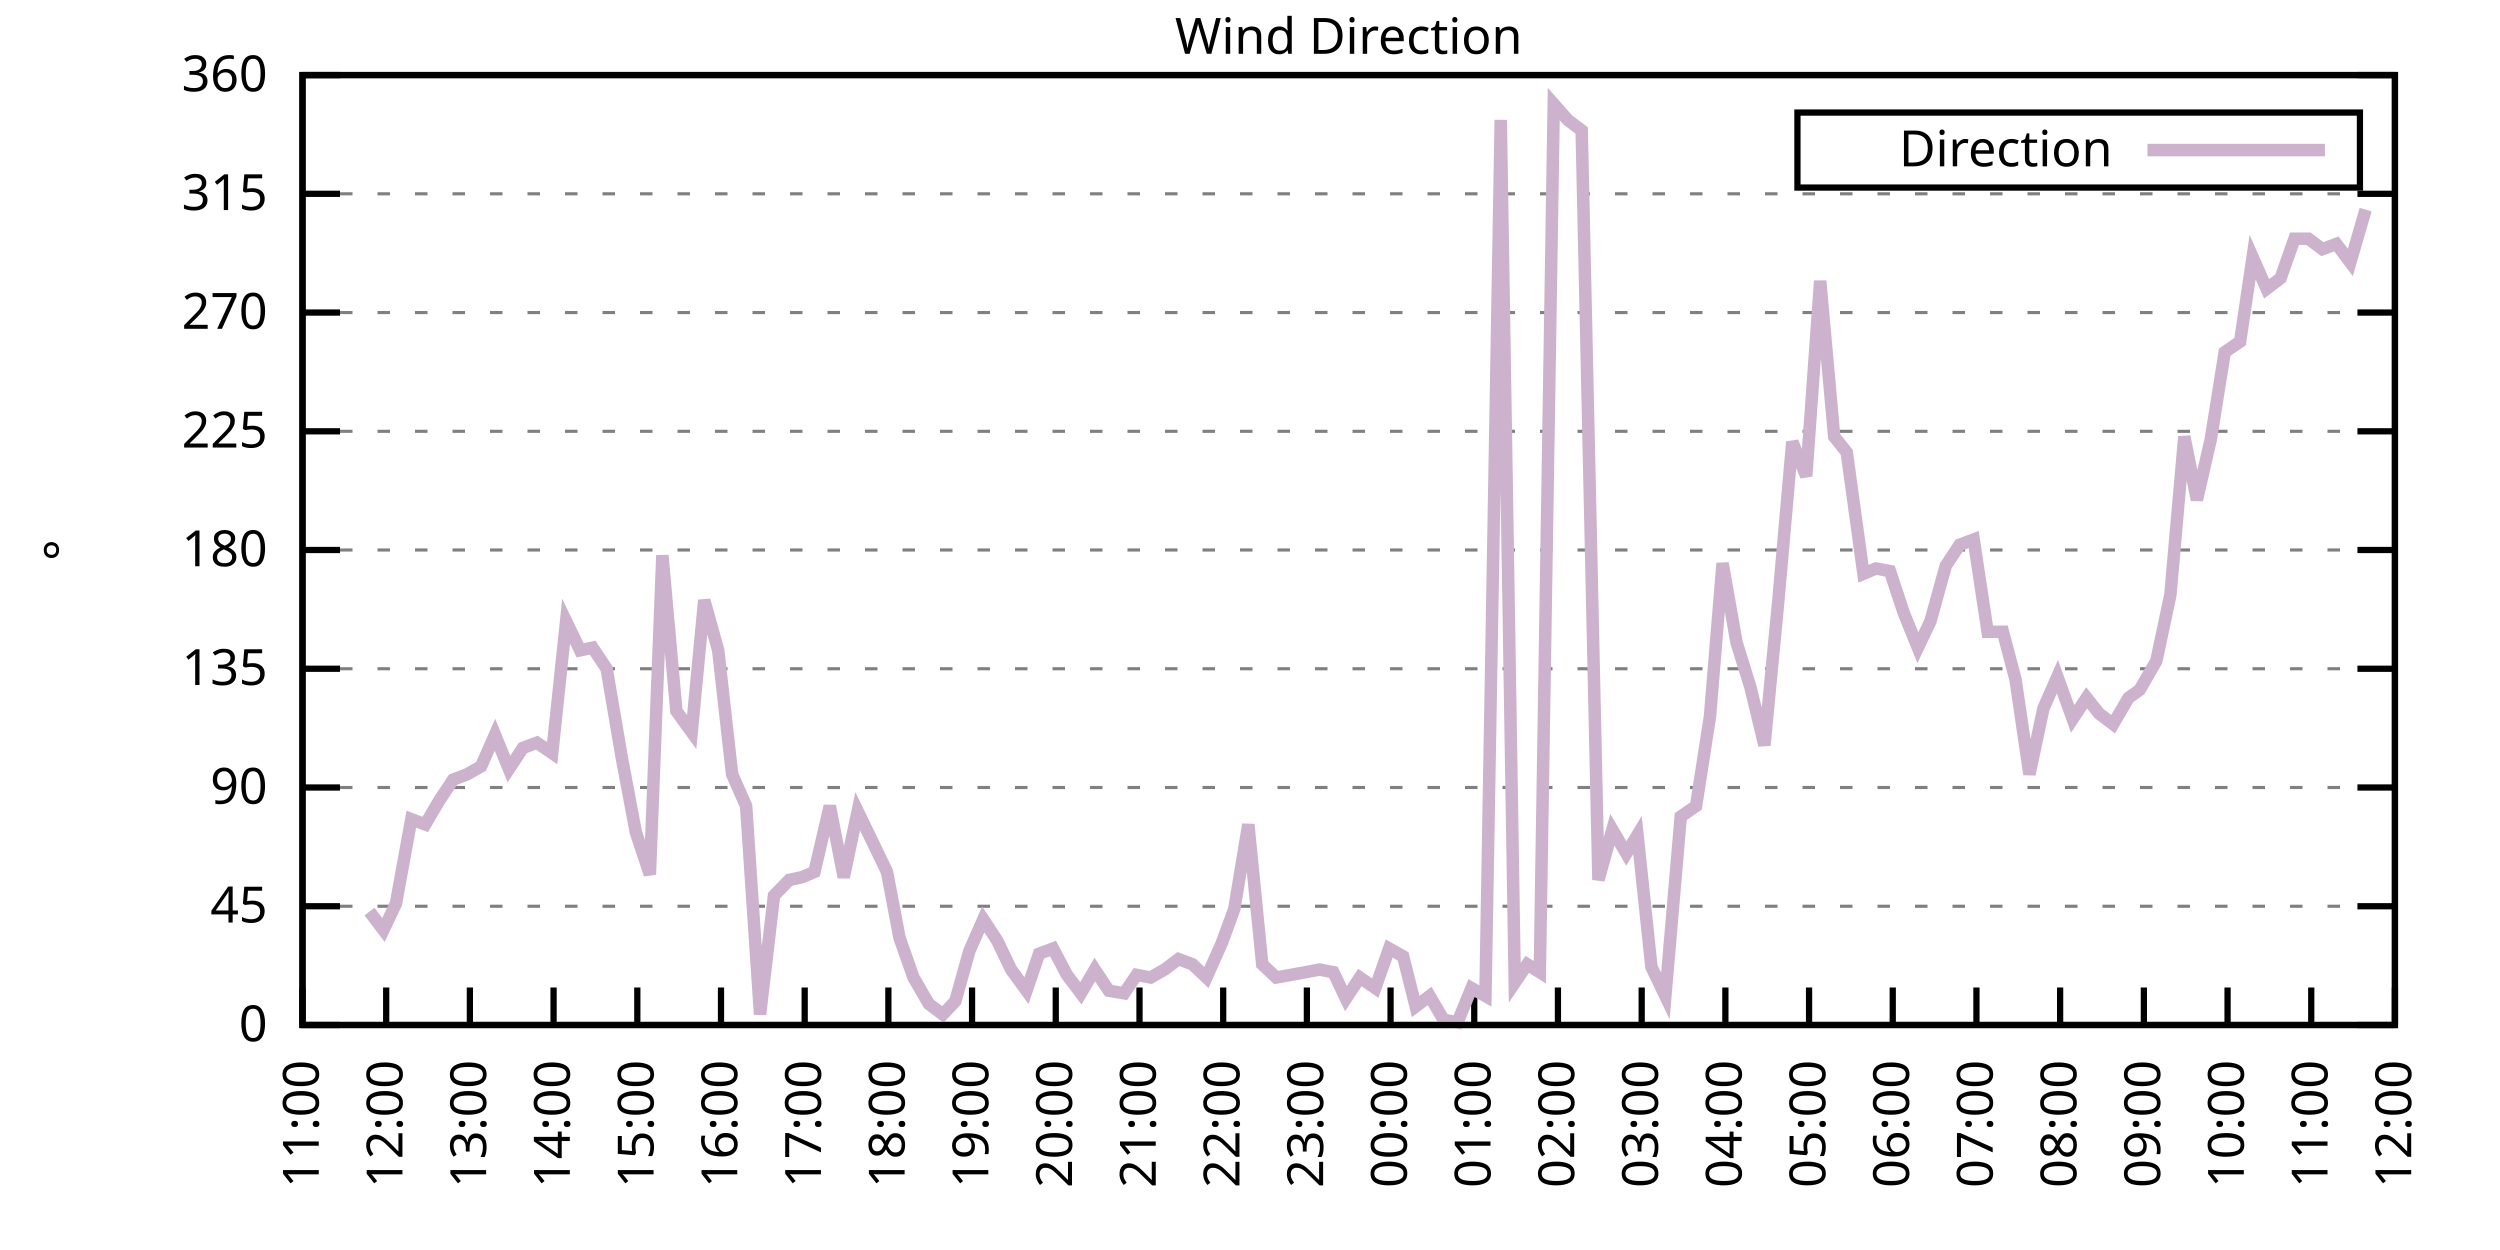
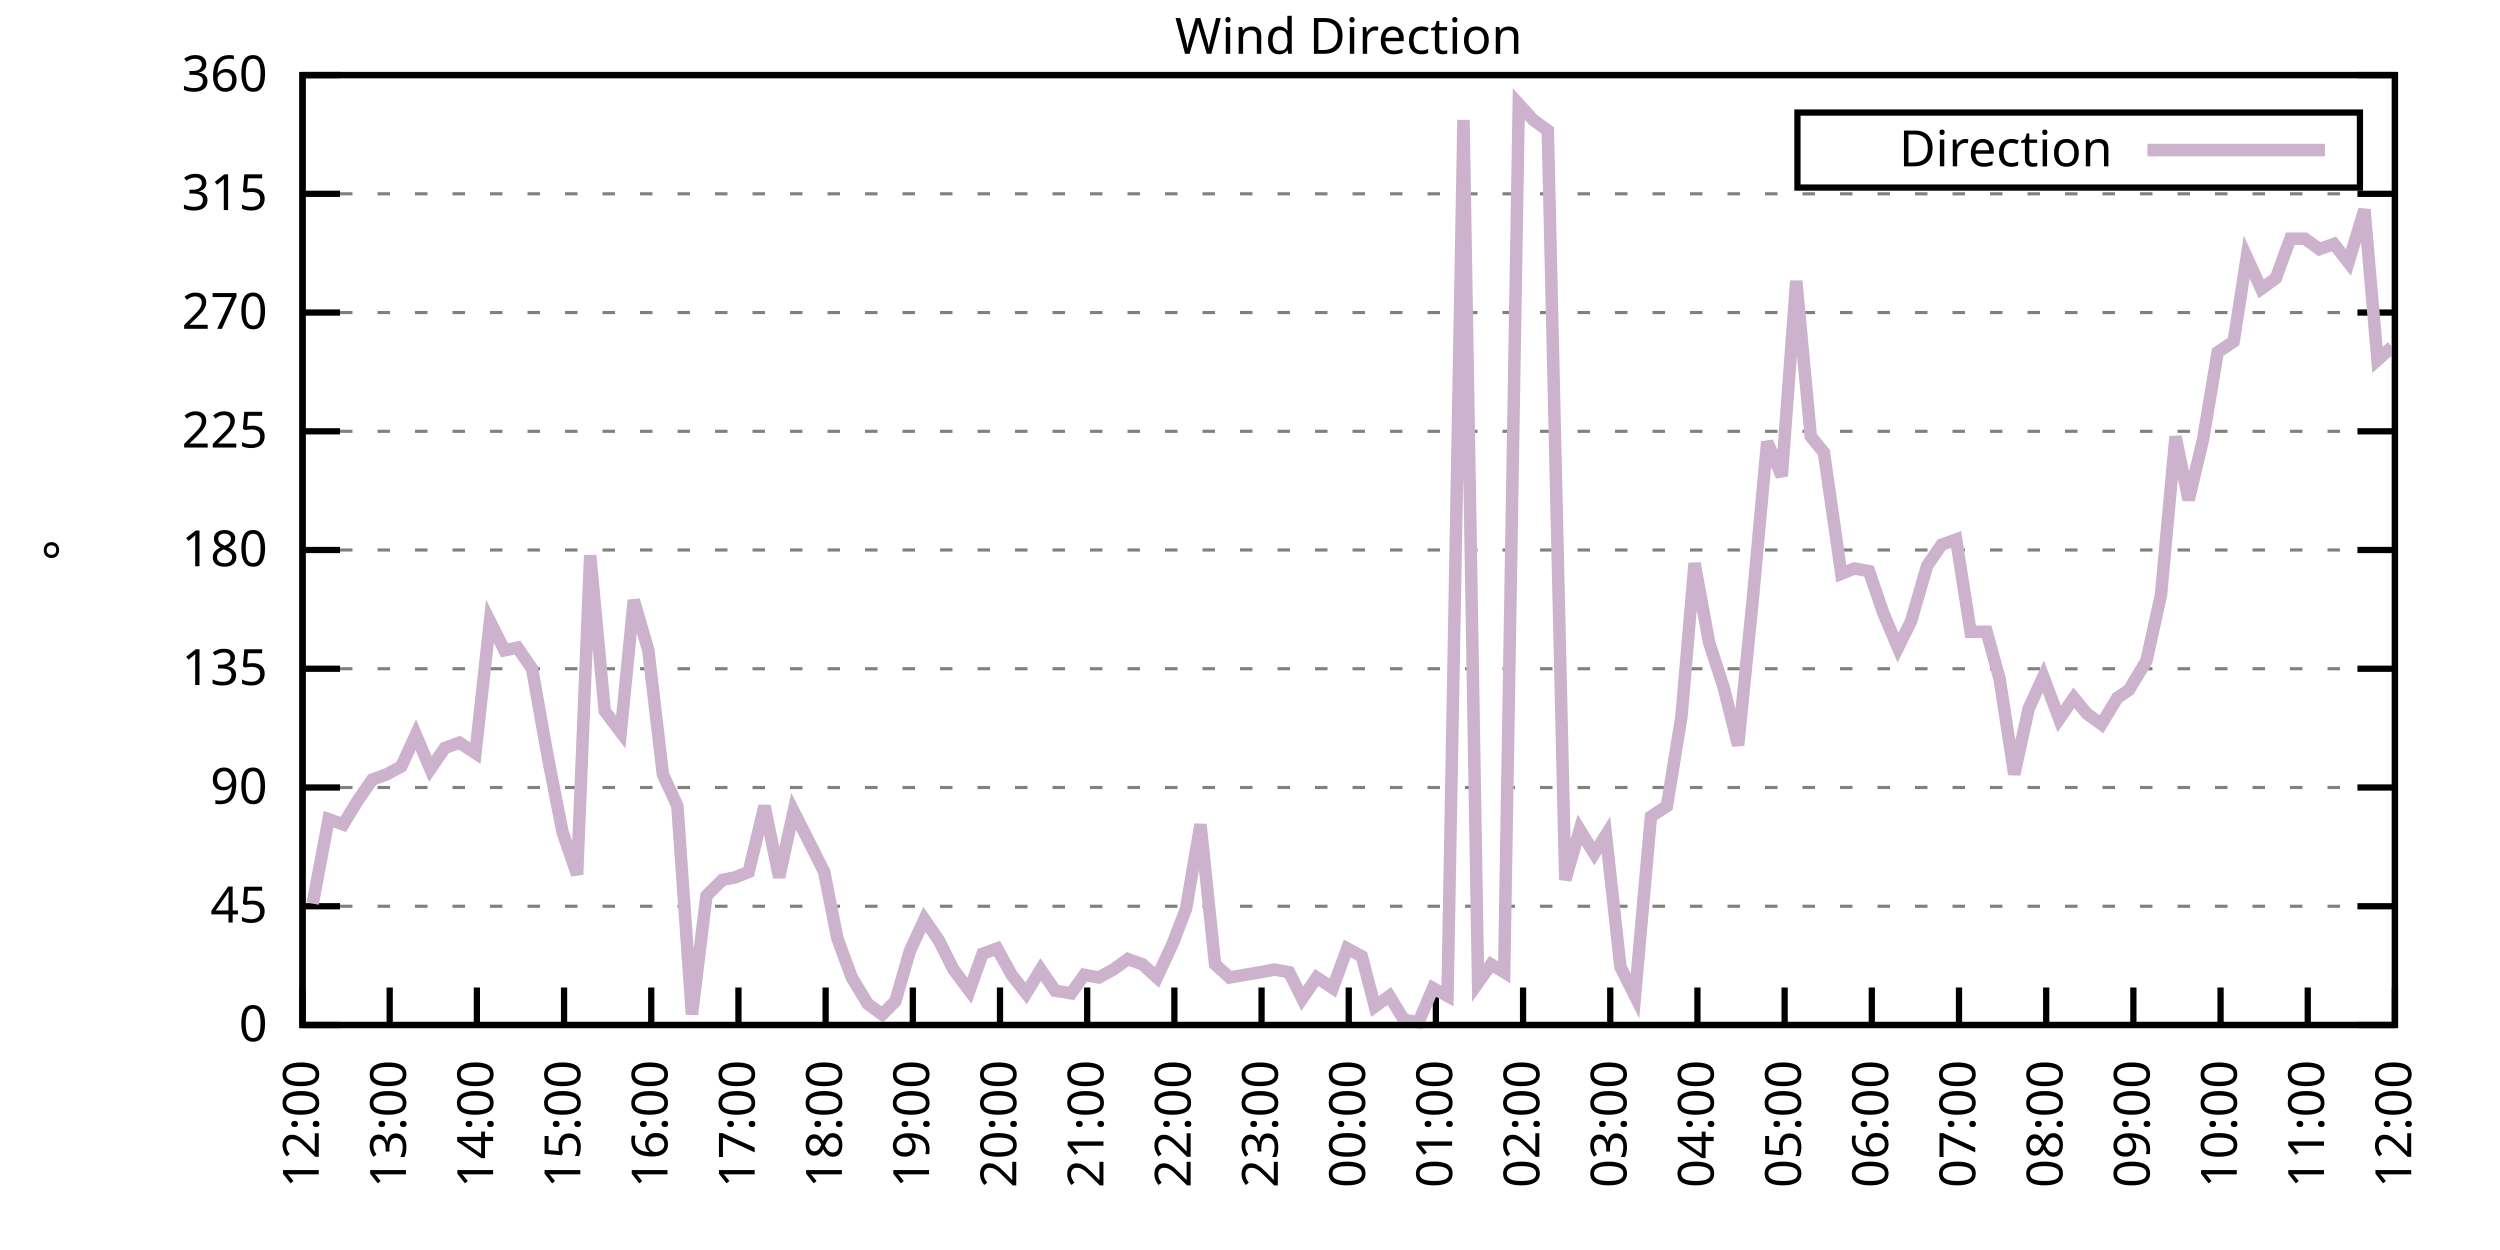
<svg xmlns="http://www.w3.org/2000/svg" xmlns:xlink="http://www.w3.org/1999/xlink" width="400" height="200" viewBox="0 0 400 200">
  <g id="gnuplot_canvas">
    <rect x="0" y="0" width="400" height="200" fill="none" />
    <defs>
      <circle id="gpDot" r="0.5" stroke-width="0.5" stroke="currentColor" />
      <path id="gpPt0" stroke-width="0.333" stroke="currentColor" d="M-1,0 h2 M0,-1 v2" />
      <path id="gpPt1" stroke-width="0.333" stroke="currentColor" d="M-1,-1 L1,1 M1,-1 L-1,1" />
      <path id="gpPt2" stroke-width="0.333" stroke="currentColor" d="M-1,0 L1,0 M0,-1 L0,1 M-1,-1 L1,1 M-1,1 L1,-1" />
      <rect id="gpPt3" stroke-width="0.333" stroke="currentColor" x="-1" y="-1" width="2" height="2" />
      <rect id="gpPt4" stroke-width="0.333" stroke="currentColor" fill="currentColor" x="-1" y="-1" width="2" height="2" />
      <circle id="gpPt5" stroke-width="0.333" stroke="currentColor" cx="0" cy="0" r="1" />
      <use xlink:href="#gpPt5" id="gpPt6" fill="currentColor" stroke="none" />
      <path id="gpPt7" stroke-width="0.333" stroke="currentColor" d="M0,-1.33 L-1.33,0.67 L1.33,0.67 z" />
      <use xlink:href="#gpPt7" id="gpPt8" fill="currentColor" stroke="none" />
      <use xlink:href="#gpPt7" id="gpPt9" stroke="currentColor" transform="rotate(180)" />
      <use xlink:href="#gpPt9" id="gpPt10" fill="currentColor" stroke="none" />
      <use xlink:href="#gpPt3" id="gpPt11" stroke="currentColor" transform="rotate(45)" />
      <use xlink:href="#gpPt11" id="gpPt12" fill="currentColor" stroke="none" />
      <path id="gpPt13" stroke-width="0.333" stroke="currentColor" d="M0,1.330 L1.265,0.411 L0.782,-1.067 L-0.782,-1.076 L-1.265,0.411 z" />
      <use xlink:href="#gpPt13" id="gpPt14" fill="currentColor" stroke="none" />
      <filter id="textbox" filterUnits="objectBoundingBox" x="0" y="0" height="1" width="1">
        <feFlood flood-color="white" flood-opacity="1" result="bgnd" />
        <feComposite in="SourceGraphic" in2="bgnd" operator="atop" />
      </filter>
      <filter id="greybox" filterUnits="objectBoundingBox" x="0" y="0" height="1" width="1">
        <feFlood flood-color="lightgrey" flood-opacity="1" result="grey" />
        <feComposite in="SourceGraphic" in2="grey" operator="atop" />
      </filter>
    </defs>
    <g fill="none" color="white" stroke="currentColor" stroke-width="1.00" stroke-linecap="butt" stroke-linejoin="miter">
</g>
    <g fill="none" color="black" stroke="currentColor" stroke-width="1.00" stroke-linecap="butt" stroke-linejoin="miter">
      <g stroke="none" shape-rendering="crispEdges">
        <polygon fill="rgb(255, 255, 255)" points="48.40,164.00 383.18,164.00 383.18,12.02 48.40,12.02 " />
      </g>
    </g>
    <g fill="none" color="black" stroke="currentColor" stroke-width="1.00" stroke-linecap="butt" stroke-linejoin="miter">
</g>
    <g fill="none" color="black" stroke="black" stroke-width="0.50" stroke-linecap="butt" stroke-linejoin="miter">
</g>
    <g fill="none" color="gray" stroke="currentColor" stroke-width="0.50" stroke-linecap="butt" stroke-linejoin="miter">
      <path stroke="gray" stroke-dasharray="2,4" class="gridline" d="M48.40,164.00 L383.19,164.00  " />
    </g>
    <g fill="none" color="gray" stroke="gray" stroke-width="1.00" stroke-linecap="butt" stroke-linejoin="miter">
</g>
    <g fill="none" color="black" stroke="currentColor" stroke-width="1.00" stroke-linecap="butt" stroke-linejoin="miter">
      <path stroke="black" d="M48.40,164.00 L54.40,164.00 M383.19,164.00 L377.19,164.00  " />
      <g transform="translate(42.80,166.60)" stroke="none" fill="black" font-family="Sans" font-size="8.00" text-anchor="end">
        <text>
          <tspan font-family="Sans"> 0</tspan>
        </text>
      </g>
    </g>
    <g fill="none" color="black" stroke="currentColor" stroke-width="1.00" stroke-linecap="butt" stroke-linejoin="miter">
</g>
    <g fill="none" color="black" stroke="black" stroke-width="0.50" stroke-linecap="butt" stroke-linejoin="miter">
</g>
    <g fill="none" color="gray" stroke="currentColor" stroke-width="0.50" stroke-linecap="butt" stroke-linejoin="miter">
      <path stroke="gray" stroke-dasharray="2,4" class="gridline" d="M48.40,145.00 L383.19,145.00  " />
    </g>
    <g fill="none" color="gray" stroke="gray" stroke-width="1.00" stroke-linecap="butt" stroke-linejoin="miter">
</g>
    <g fill="none" color="black" stroke="currentColor" stroke-width="1.00" stroke-linecap="butt" stroke-linejoin="miter">
      <path stroke="black" d="M48.40,145.00 L54.40,145.00 M383.19,145.00 L377.19,145.00  " />
      <g transform="translate(42.80,147.60)" stroke="none" fill="black" font-family="Sans" font-size="8.00" text-anchor="end">
        <text>
          <tspan font-family="Sans"> 45</tspan>
        </text>
      </g>
    </g>
    <g fill="none" color="black" stroke="currentColor" stroke-width="1.00" stroke-linecap="butt" stroke-linejoin="miter">
</g>
    <g fill="none" color="black" stroke="black" stroke-width="0.50" stroke-linecap="butt" stroke-linejoin="miter">
</g>
    <g fill="none" color="gray" stroke="currentColor" stroke-width="0.50" stroke-linecap="butt" stroke-linejoin="miter">
      <path stroke="gray" stroke-dasharray="2,4" class="gridline" d="M48.40,126.00 L383.19,126.00  " />
    </g>
    <g fill="none" color="gray" stroke="gray" stroke-width="1.00" stroke-linecap="butt" stroke-linejoin="miter">
</g>
    <g fill="none" color="black" stroke="currentColor" stroke-width="1.00" stroke-linecap="butt" stroke-linejoin="miter">
      <path stroke="black" d="M48.40,126.00 L54.40,126.00 M383.19,126.00 L377.19,126.00  " />
      <g transform="translate(42.80,128.60)" stroke="none" fill="black" font-family="Sans" font-size="8.00" text-anchor="end">
        <text>
          <tspan font-family="Sans"> 90</tspan>
        </text>
      </g>
    </g>
    <g fill="none" color="black" stroke="currentColor" stroke-width="1.00" stroke-linecap="butt" stroke-linejoin="miter">
</g>
    <g fill="none" color="black" stroke="black" stroke-width="0.50" stroke-linecap="butt" stroke-linejoin="miter">
</g>
    <g fill="none" color="gray" stroke="currentColor" stroke-width="0.50" stroke-linecap="butt" stroke-linejoin="miter">
      <path stroke="gray" stroke-dasharray="2,4" class="gridline" d="M48.40,107.00 L383.19,107.00  " />
    </g>
    <g fill="none" color="gray" stroke="gray" stroke-width="1.00" stroke-linecap="butt" stroke-linejoin="miter">
</g>
    <g fill="none" color="black" stroke="currentColor" stroke-width="1.00" stroke-linecap="butt" stroke-linejoin="miter">
      <path stroke="black" d="M48.40,107.00 L54.40,107.00 M383.19,107.00 L377.19,107.00  " />
      <g transform="translate(42.80,109.60)" stroke="none" fill="black" font-family="Sans" font-size="8.00" text-anchor="end">
        <text>
          <tspan font-family="Sans"> 135</tspan>
        </text>
      </g>
    </g>
    <g fill="none" color="black" stroke="currentColor" stroke-width="1.00" stroke-linecap="butt" stroke-linejoin="miter">
</g>
    <g fill="none" color="black" stroke="black" stroke-width="0.50" stroke-linecap="butt" stroke-linejoin="miter">
</g>
    <g fill="none" color="gray" stroke="currentColor" stroke-width="0.50" stroke-linecap="butt" stroke-linejoin="miter">
      <path stroke="gray" stroke-dasharray="2,4" class="gridline" d="M48.40,88.00 L383.19,88.00  " />
    </g>
    <g fill="none" color="gray" stroke="gray" stroke-width="1.00" stroke-linecap="butt" stroke-linejoin="miter">
</g>
    <g fill="none" color="black" stroke="currentColor" stroke-width="1.00" stroke-linecap="butt" stroke-linejoin="miter">
      <path stroke="black" d="M48.40,88.00 L54.40,88.00 M383.19,88.00 L377.19,88.00  " />
      <g transform="translate(42.80,90.60)" stroke="none" fill="black" font-family="Sans" font-size="8.00" text-anchor="end">
        <text>
          <tspan font-family="Sans"> 180</tspan>
        </text>
      </g>
    </g>
    <g fill="none" color="black" stroke="currentColor" stroke-width="1.00" stroke-linecap="butt" stroke-linejoin="miter">
</g>
    <g fill="none" color="black" stroke="black" stroke-width="0.50" stroke-linecap="butt" stroke-linejoin="miter">
</g>
    <g fill="none" color="gray" stroke="currentColor" stroke-width="0.50" stroke-linecap="butt" stroke-linejoin="miter">
      <path stroke="gray" stroke-dasharray="2,4" class="gridline" d="M48.40,69.01 L383.19,69.01  " />
    </g>
    <g fill="none" color="gray" stroke="gray" stroke-width="1.00" stroke-linecap="butt" stroke-linejoin="miter">
</g>
    <g fill="none" color="black" stroke="currentColor" stroke-width="1.00" stroke-linecap="butt" stroke-linejoin="miter">
      <path stroke="black" d="M48.40,69.01 L54.40,69.01 M383.19,69.01 L377.19,69.01  " />
      <g transform="translate(42.80,71.61)" stroke="none" fill="black" font-family="Sans" font-size="8.00" text-anchor="end">
        <text>
          <tspan font-family="Sans"> 225</tspan>
        </text>
      </g>
    </g>
    <g fill="none" color="black" stroke="currentColor" stroke-width="1.00" stroke-linecap="butt" stroke-linejoin="miter">
</g>
    <g fill="none" color="black" stroke="black" stroke-width="0.50" stroke-linecap="butt" stroke-linejoin="miter">
</g>
    <g fill="none" color="gray" stroke="currentColor" stroke-width="0.50" stroke-linecap="butt" stroke-linejoin="miter">
      <path stroke="gray" stroke-dasharray="2,4" class="gridline" d="M48.40,50.01 L383.19,50.01  " />
    </g>
    <g fill="none" color="gray" stroke="gray" stroke-width="1.00" stroke-linecap="butt" stroke-linejoin="miter">
</g>
    <g fill="none" color="black" stroke="currentColor" stroke-width="1.00" stroke-linecap="butt" stroke-linejoin="miter">
      <path stroke="black" d="M48.40,50.01 L54.40,50.01 M383.19,50.01 L377.19,50.01  " />
      <g transform="translate(42.80,52.61)" stroke="none" fill="black" font-family="Sans" font-size="8.00" text-anchor="end">
        <text>
          <tspan font-family="Sans"> 270</tspan>
        </text>
      </g>
    </g>
    <g fill="none" color="black" stroke="currentColor" stroke-width="1.00" stroke-linecap="butt" stroke-linejoin="miter">
</g>
    <g fill="none" color="black" stroke="black" stroke-width="0.50" stroke-linecap="butt" stroke-linejoin="miter">
</g>
    <g fill="none" color="gray" stroke="currentColor" stroke-width="0.50" stroke-linecap="butt" stroke-linejoin="miter">
      <path stroke="gray" stroke-dasharray="2,4" class="gridline" d="M48.40,31.01 L383.19,31.01  " />
    </g>
    <g fill="none" color="gray" stroke="gray" stroke-width="1.00" stroke-linecap="butt" stroke-linejoin="miter">
</g>
    <g fill="none" color="black" stroke="currentColor" stroke-width="1.00" stroke-linecap="butt" stroke-linejoin="miter">
      <path stroke="black" d="M48.40,31.01 L54.40,31.01 M383.19,31.01 L377.19,31.01  " />
      <g transform="translate(42.80,33.61)" stroke="none" fill="black" font-family="Sans" font-size="8.00" text-anchor="end">
        <text>
          <tspan font-family="Sans"> 315</tspan>
        </text>
      </g>
    </g>
    <g fill="none" color="black" stroke="currentColor" stroke-width="1.00" stroke-linecap="butt" stroke-linejoin="miter">
</g>
    <g fill="none" color="black" stroke="black" stroke-width="0.50" stroke-linecap="butt" stroke-linejoin="miter">
</g>
    <g fill="none" color="gray" stroke="currentColor" stroke-width="0.50" stroke-linecap="butt" stroke-linejoin="miter">
      <path stroke="gray" stroke-dasharray="2,4" class="gridline" d="M48.40,12.01 L383.19,12.01  " />
    </g>
    <g fill="none" color="gray" stroke="gray" stroke-width="1.00" stroke-linecap="butt" stroke-linejoin="miter">
</g>
    <g fill="none" color="black" stroke="currentColor" stroke-width="1.00" stroke-linecap="butt" stroke-linejoin="miter">
      <path stroke="black" d="M48.40,12.01 L54.40,12.01 M383.19,12.01 L377.19,12.01  " />
      <g transform="translate(42.80,14.61)" stroke="none" fill="black" font-family="Sans" font-size="8.00" text-anchor="end">
        <text>
          <tspan font-family="Sans"> 360</tspan>
        </text>
      </g>
    </g>
    <g fill="none" color="black" stroke="currentColor" stroke-width="1.00" stroke-linecap="butt" stroke-linejoin="miter">
      <path stroke="black" d="M48.40,164.00 L48.40,158.00  " />
      <g transform="translate(51.00,169.60) rotate(270.00)" stroke="none" fill="black" font-family="Sans" font-size="8.00" text-anchor="end">
        <text>
-           <tspan font-family="Sans">11:00</tspan>
-         </text>
-       </g>
-     </g>
-     <g fill="none" color="black" stroke="currentColor" stroke-width="1.00" stroke-linecap="butt" stroke-linejoin="miter">
-       <path stroke="black" d="M61.79,164.00 L61.79,158.00  " />
-       <g transform="translate(64.39,169.60) rotate(270.00)" stroke="none" fill="black" font-family="Sans" font-size="8.00" text-anchor="end">
-         <text>
          <tspan font-family="Sans">12:00</tspan>
        </text>
      </g>
    </g>
    <g fill="none" color="black" stroke="currentColor" stroke-width="1.00" stroke-linecap="butt" stroke-linejoin="miter">
-       <path stroke="black" d="M75.18,164.00 L75.18,158.00  " />
-       <g transform="translate(77.78,169.60) rotate(270.00)" stroke="none" fill="black" font-family="Sans" font-size="8.00" text-anchor="end">
+       <path stroke="black" d="M62.35,164.00 L62.35,158.00  " />
+       <g transform="translate(64.95,169.60) rotate(270.00)" stroke="none" fill="black" font-family="Sans" font-size="8.00" text-anchor="end">
        <text>
          <tspan font-family="Sans">13:00</tspan>
        </text>
      </g>
    </g>
    <g fill="none" color="black" stroke="currentColor" stroke-width="1.00" stroke-linecap="butt" stroke-linejoin="miter">
-       <path stroke="black" d="M88.57,164.00 L88.57,158.00  " />
-       <g transform="translate(91.17,169.60) rotate(270.00)" stroke="none" fill="black" font-family="Sans" font-size="8.00" text-anchor="end">
+       <path stroke="black" d="M76.30,164.00 L76.30,158.00  " />
+       <g transform="translate(78.90,169.60) rotate(270.00)" stroke="none" fill="black" font-family="Sans" font-size="8.00" text-anchor="end">
        <text>
          <tspan font-family="Sans">14:00</tspan>
        </text>
      </g>
    </g>
    <g fill="none" color="black" stroke="currentColor" stroke-width="1.00" stroke-linecap="butt" stroke-linejoin="miter">
-       <path stroke="black" d="M101.97,164.00 L101.97,158.00  " />
-       <g transform="translate(104.57,169.60) rotate(270.00)" stroke="none" fill="black" font-family="Sans" font-size="8.00" text-anchor="end">
+       <path stroke="black" d="M90.25,164.00 L90.25,158.00  " />
+       <g transform="translate(92.85,169.60) rotate(270.00)" stroke="none" fill="black" font-family="Sans" font-size="8.00" text-anchor="end">
        <text>
          <tspan font-family="Sans">15:00</tspan>
        </text>
      </g>
    </g>
    <g fill="none" color="black" stroke="currentColor" stroke-width="1.00" stroke-linecap="butt" stroke-linejoin="miter">
-       <path stroke="black" d="M115.36,164.00 L115.36,158.00  " />
-       <g transform="translate(117.96,169.60) rotate(270.00)" stroke="none" fill="black" font-family="Sans" font-size="8.00" text-anchor="end">
+       <path stroke="black" d="M104.20,164.00 L104.20,158.00  " />
+       <g transform="translate(106.80,169.60) rotate(270.00)" stroke="none" fill="black" font-family="Sans" font-size="8.00" text-anchor="end">
        <text>
          <tspan font-family="Sans">16:00</tspan>
        </text>
      </g>
    </g>
    <g fill="none" color="black" stroke="currentColor" stroke-width="1.00" stroke-linecap="butt" stroke-linejoin="miter">
-       <path stroke="black" d="M128.75,164.00 L128.75,158.00  " />
-       <g transform="translate(131.35,169.60) rotate(270.00)" stroke="none" fill="black" font-family="Sans" font-size="8.00" text-anchor="end">
+       <path stroke="black" d="M118.15,164.00 L118.15,158.00  " />
+       <g transform="translate(120.75,169.60) rotate(270.00)" stroke="none" fill="black" font-family="Sans" font-size="8.00" text-anchor="end">
        <text>
          <tspan font-family="Sans">17:00</tspan>
        </text>
      </g>
    </g>
    <g fill="none" color="black" stroke="currentColor" stroke-width="1.00" stroke-linecap="butt" stroke-linejoin="miter">
-       <path stroke="black" d="M142.14,164.00 L142.14,158.00  " />
-       <g transform="translate(144.74,169.60) rotate(270.00)" stroke="none" fill="black" font-family="Sans" font-size="8.00" text-anchor="end">
+       <path stroke="black" d="M132.10,164.00 L132.10,158.00  " />
+       <g transform="translate(134.70,169.60) rotate(270.00)" stroke="none" fill="black" font-family="Sans" font-size="8.00" text-anchor="end">
        <text>
          <tspan font-family="Sans">18:00</tspan>
        </text>
      </g>
    </g>
    <g fill="none" color="black" stroke="currentColor" stroke-width="1.00" stroke-linecap="butt" stroke-linejoin="miter">
-       <path stroke="black" d="M155.53,164.00 L155.53,158.00  " />
-       <g transform="translate(158.13,169.60) rotate(270.00)" stroke="none" fill="black" font-family="Sans" font-size="8.00" text-anchor="end">
+       <path stroke="black" d="M146.05,164.00 L146.05,158.00  " />
+       <g transform="translate(148.65,169.60) rotate(270.00)" stroke="none" fill="black" font-family="Sans" font-size="8.00" text-anchor="end">
        <text>
          <tspan font-family="Sans">19:00</tspan>
        </text>
      </g>
    </g>
    <g fill="none" color="black" stroke="currentColor" stroke-width="1.00" stroke-linecap="butt" stroke-linejoin="miter">
-       <path stroke="black" d="M168.92,164.00 L168.92,158.00  " />
-       <g transform="translate(171.52,169.60) rotate(270.00)" stroke="none" fill="black" font-family="Sans" font-size="8.00" text-anchor="end">
+       <path stroke="black" d="M160.00,164.00 L160.00,158.00  " />
+       <g transform="translate(162.60,169.60) rotate(270.00)" stroke="none" fill="black" font-family="Sans" font-size="8.00" text-anchor="end">
        <text>
          <tspan font-family="Sans">20:00</tspan>
        </text>
      </g>
    </g>
    <g fill="none" color="black" stroke="currentColor" stroke-width="1.00" stroke-linecap="butt" stroke-linejoin="miter">
-       <path stroke="black" d="M182.32,164.00 L182.32,158.00  " />
-       <g transform="translate(184.92,169.60) rotate(270.00)" stroke="none" fill="black" font-family="Sans" font-size="8.00" text-anchor="end">
+       <path stroke="black" d="M173.95,164.00 L173.95,158.00  " />
+       <g transform="translate(176.55,169.60) rotate(270.00)" stroke="none" fill="black" font-family="Sans" font-size="8.00" text-anchor="end">
        <text>
          <tspan font-family="Sans">21:00</tspan>
        </text>
      </g>
    </g>
    <g fill="none" color="black" stroke="currentColor" stroke-width="1.00" stroke-linecap="butt" stroke-linejoin="miter">
-       <path stroke="black" d="M195.71,164.00 L195.71,158.00  " />
-       <g transform="translate(198.31,169.60) rotate(270.00)" stroke="none" fill="black" font-family="Sans" font-size="8.00" text-anchor="end">
+       <path stroke="black" d="M187.90,164.00 L187.90,158.00  " />
+       <g transform="translate(190.50,169.60) rotate(270.00)" stroke="none" fill="black" font-family="Sans" font-size="8.00" text-anchor="end">
        <text>
          <tspan font-family="Sans">22:00</tspan>
        </text>
      </g>
    </g>
    <g fill="none" color="black" stroke="currentColor" stroke-width="1.00" stroke-linecap="butt" stroke-linejoin="miter">
-       <path stroke="black" d="M209.10,164.00 L209.10,158.00  " />
-       <g transform="translate(211.70,169.60) rotate(270.00)" stroke="none" fill="black" font-family="Sans" font-size="8.00" text-anchor="end">
+       <path stroke="black" d="M201.85,164.00 L201.85,158.00  " />
+       <g transform="translate(204.45,169.60) rotate(270.00)" stroke="none" fill="black" font-family="Sans" font-size="8.00" text-anchor="end">
        <text>
          <tspan font-family="Sans">23:00</tspan>
        </text>
      </g>
    </g>
    <g fill="none" color="black" stroke="currentColor" stroke-width="1.00" stroke-linecap="butt" stroke-linejoin="miter">
-       <path stroke="black" d="M222.49,164.00 L222.49,158.00  " />
-       <g transform="translate(225.09,169.60) rotate(270.00)" stroke="none" fill="black" font-family="Sans" font-size="8.00" text-anchor="end">
+       <path stroke="black" d="M215.80,164.00 L215.80,158.00  " />
+       <g transform="translate(218.40,169.60) rotate(270.00)" stroke="none" fill="black" font-family="Sans" font-size="8.00" text-anchor="end">
        <text>
          <tspan font-family="Sans">00:00</tspan>
        </text>
      </g>
    </g>
    <g fill="none" color="black" stroke="currentColor" stroke-width="1.00" stroke-linecap="butt" stroke-linejoin="miter">
-       <path stroke="black" d="M235.88,164.00 L235.88,158.00  " />
-       <g transform="translate(238.48,169.60) rotate(270.00)" stroke="none" fill="black" font-family="Sans" font-size="8.00" text-anchor="end">
+       <path stroke="black" d="M229.74,164.00 L229.74,158.00  " />
+       <g transform="translate(232.34,169.60) rotate(270.00)" stroke="none" fill="black" font-family="Sans" font-size="8.00" text-anchor="end">
        <text>
          <tspan font-family="Sans">01:00</tspan>
        </text>
      </g>
    </g>
    <g fill="none" color="black" stroke="currentColor" stroke-width="1.00" stroke-linecap="butt" stroke-linejoin="miter">
-       <path stroke="black" d="M249.27,164.00 L249.27,158.00  " />
-       <g transform="translate(251.87,169.60) rotate(270.00)" stroke="none" fill="black" font-family="Sans" font-size="8.00" text-anchor="end">
+       <path stroke="black" d="M243.69,164.00 L243.69,158.00  " />
+       <g transform="translate(246.29,169.60) rotate(270.00)" stroke="none" fill="black" font-family="Sans" font-size="8.00" text-anchor="end">
        <text>
          <tspan font-family="Sans">02:00</tspan>
        </text>
      </g>
    </g>
    <g fill="none" color="black" stroke="currentColor" stroke-width="1.00" stroke-linecap="butt" stroke-linejoin="miter">
-       <path stroke="black" d="M262.67,164.00 L262.67,158.00  " />
-       <g transform="translate(265.27,169.60) rotate(270.00)" stroke="none" fill="black" font-family="Sans" font-size="8.00" text-anchor="end">
+       <path stroke="black" d="M257.64,164.00 L257.64,158.00  " />
+       <g transform="translate(260.24,169.60) rotate(270.00)" stroke="none" fill="black" font-family="Sans" font-size="8.00" text-anchor="end">
        <text>
          <tspan font-family="Sans">03:00</tspan>
        </text>
      </g>
    </g>
    <g fill="none" color="black" stroke="currentColor" stroke-width="1.00" stroke-linecap="butt" stroke-linejoin="miter">
-       <path stroke="black" d="M276.06,164.00 L276.06,158.00  " />
-       <g transform="translate(278.66,169.60) rotate(270.00)" stroke="none" fill="black" font-family="Sans" font-size="8.00" text-anchor="end">
+       <path stroke="black" d="M271.59,164.00 L271.59,158.00  " />
+       <g transform="translate(274.19,169.60) rotate(270.00)" stroke="none" fill="black" font-family="Sans" font-size="8.00" text-anchor="end">
        <text>
          <tspan font-family="Sans">04:00</tspan>
        </text>
      </g>
    </g>
    <g fill="none" color="black" stroke="currentColor" stroke-width="1.00" stroke-linecap="butt" stroke-linejoin="miter">
-       <path stroke="black" d="M289.45,164.00 L289.45,158.00  " />
-       <g transform="translate(292.05,169.60) rotate(270.00)" stroke="none" fill="black" font-family="Sans" font-size="8.00" text-anchor="end">
+       <path stroke="black" d="M285.54,164.00 L285.54,158.00  " />
+       <g transform="translate(288.14,169.60) rotate(270.00)" stroke="none" fill="black" font-family="Sans" font-size="8.00" text-anchor="end">
        <text>
          <tspan font-family="Sans">05:00</tspan>
        </text>
      </g>
    </g>
    <g fill="none" color="black" stroke="currentColor" stroke-width="1.00" stroke-linecap="butt" stroke-linejoin="miter">
-       <path stroke="black" d="M302.84,164.00 L302.84,158.00  " />
-       <g transform="translate(305.44,169.60) rotate(270.00)" stroke="none" fill="black" font-family="Sans" font-size="8.00" text-anchor="end">
+       <path stroke="black" d="M299.49,164.00 L299.49,158.00  " />
+       <g transform="translate(302.09,169.60) rotate(270.00)" stroke="none" fill="black" font-family="Sans" font-size="8.00" text-anchor="end">
        <text>
          <tspan font-family="Sans">06:00</tspan>
        </text>
      </g>
    </g>
    <g fill="none" color="black" stroke="currentColor" stroke-width="1.00" stroke-linecap="butt" stroke-linejoin="miter">
-       <path stroke="black" d="M316.23,164.00 L316.23,158.00  " />
-       <g transform="translate(318.83,169.60) rotate(270.00)" stroke="none" fill="black" font-family="Sans" font-size="8.00" text-anchor="end">
+       <path stroke="black" d="M313.44,164.00 L313.44,158.00  " />
+       <g transform="translate(316.04,169.60) rotate(270.00)" stroke="none" fill="black" font-family="Sans" font-size="8.00" text-anchor="end">
        <text>
          <tspan font-family="Sans">07:00</tspan>
        </text>
      </g>
    </g>
    <g fill="none" color="black" stroke="currentColor" stroke-width="1.00" stroke-linecap="butt" stroke-linejoin="miter">
-       <path stroke="black" d="M329.62,164.00 L329.62,158.00  " />
-       <g transform="translate(332.22,169.60) rotate(270.00)" stroke="none" fill="black" font-family="Sans" font-size="8.00" text-anchor="end">
+       <path stroke="black" d="M327.39,164.00 L327.39,158.00  " />
+       <g transform="translate(329.99,169.60) rotate(270.00)" stroke="none" fill="black" font-family="Sans" font-size="8.00" text-anchor="end">
        <text>
          <tspan font-family="Sans">08:00</tspan>
        </text>
      </g>
    </g>
    <g fill="none" color="black" stroke="currentColor" stroke-width="1.00" stroke-linecap="butt" stroke-linejoin="miter">
-       <path stroke="black" d="M343.02,164.00 L343.02,158.00  " />
-       <g transform="translate(345.62,169.60) rotate(270.00)" stroke="none" fill="black" font-family="Sans" font-size="8.00" text-anchor="end">
+       <path stroke="black" d="M341.34,164.00 L341.34,158.00  " />
+       <g transform="translate(343.94,169.60) rotate(270.00)" stroke="none" fill="black" font-family="Sans" font-size="8.00" text-anchor="end">
        <text>
          <tspan font-family="Sans">09:00</tspan>
        </text>
      </g>
    </g>
    <g fill="none" color="black" stroke="currentColor" stroke-width="1.00" stroke-linecap="butt" stroke-linejoin="miter">
-       <path stroke="black" d="M356.41,164.00 L356.41,158.00  " />
-       <g transform="translate(359.01,169.60) rotate(270.00)" stroke="none" fill="black" font-family="Sans" font-size="8.00" text-anchor="end">
+       <path stroke="black" d="M355.29,164.00 L355.29,158.00  " />
+       <g transform="translate(357.89,169.60) rotate(270.00)" stroke="none" fill="black" font-family="Sans" font-size="8.00" text-anchor="end">
        <text>
          <tspan font-family="Sans">10:00</tspan>
        </text>
      </g>
    </g>
    <g fill="none" color="black" stroke="currentColor" stroke-width="1.00" stroke-linecap="butt" stroke-linejoin="miter">
-       <path stroke="black" d="M369.80,164.00 L369.80,158.00  " />
-       <g transform="translate(372.40,169.60) rotate(270.00)" stroke="none" fill="black" font-family="Sans" font-size="8.00" text-anchor="end">
+       <path stroke="black" d="M369.24,164.00 L369.24,158.00  " />
+       <g transform="translate(371.84,169.60) rotate(270.00)" stroke="none" fill="black" font-family="Sans" font-size="8.00" text-anchor="end">
        <text>
          <tspan font-family="Sans">11:00</tspan>
        </text>
      </g>
    </g>
    <g fill="none" color="black" stroke="currentColor" stroke-width="1.00" stroke-linecap="butt" stroke-linejoin="miter">
      <path stroke="black" d="M383.19,164.00 L383.19,158.00  " />
      <g transform="translate(385.79,169.60) rotate(270.00)" stroke="none" fill="black" font-family="Sans" font-size="8.00" text-anchor="end">
        <text>
          <tspan font-family="Sans">12:00</tspan>
        </text>
      </g>
    </g>
    <g fill="none" color="black" stroke="currentColor" stroke-width="1.00" stroke-linecap="butt" stroke-linejoin="miter">
</g>
    <g fill="none" color="black" stroke="currentColor" stroke-width="1.00" stroke-linecap="butt" stroke-linejoin="miter">
      <path stroke="black" d="M48.40,12.01 L48.40,164.00 L383.19,164.00 L383.19,12.01 L48.40,12.01 Z  " />
    </g>
    <g fill="none" color="black" stroke="currentColor" stroke-width="1.00" stroke-linecap="butt" stroke-linejoin="miter">
</g>
    <g fill="none" color="black" stroke="currentColor" stroke-width="1.00" stroke-linecap="butt" stroke-linejoin="miter">
      <path stroke="black" d="M287.59,30.01 L287.59,18.01 L377.59,18.01 L377.59,30.01 L287.59,30.01 Z  " />
    </g>
    <g id="Wind_direction_plot_1">
      <g fill="none" color="white" stroke="black" stroke-width="2.00" stroke-linecap="butt" stroke-linejoin="miter">
</g>
      <g fill="none" color="black" stroke="currentColor" stroke-width="2.00" stroke-linecap="butt" stroke-linejoin="miter">
        <g transform="translate(337.99,26.61)" stroke="none" fill="black" font-family="Sans" font-size="8.00" text-anchor="end">
          <text>
            <tspan font-family="Sans">Direction</tspan>
          </text>
        </g>
      </g>
      <g fill="none" color="black" stroke="currentColor" stroke-width="2.00" stroke-linecap="butt" stroke-linejoin="miter">
-         <path stroke="rgb(204, 178, 204)" d="M343.59,24.01 L371.99,24.01 M59.11,145.85 L61.35,148.80 L63.35,144.58 L65.81,131.07 L68.04,131.91 L70.27,128.11   L72.50,124.74 L74.74,123.89 L76.97,122.62 L79.20,117.56 L81.43,123.05 L83.66,119.67 L85.90,118.83 L88.35,120.51   L90.58,99.40 L92.82,104.05 L94.82,103.63 L97.06,107.00 L99.51,121.36 L101.74,133.18 L103.98,139.93 L105.98,88.85   L108.22,113.76 L110.67,117.14 L112.68,96.03 L114.91,104.05 L117.14,123.89 L119.38,128.96 L121.61,162.31 L123.84,143.31   L126.29,140.78 L128.30,140.36 L130.31,139.51 L132.77,128.96 L135.00,140.36 L137.23,129.80 L139.69,134.87 L141.92,139.51   L143.93,150.07 L146.16,156.40 L148.61,160.62 L150.85,162.31 L152.85,160.20 L155.09,152.18 L157.32,147.11 L159.55,150.49   L161.78,155.13 L164.24,158.51 L166.25,152.60 L168.48,151.76 L170.71,155.98 L172.94,158.93 L175.17,155.13 L177.41,158.51   L179.86,158.93 L181.87,155.98 L184.10,156.40 L186.33,155.13 L188.57,153.45 L190.80,154.29 L193.03,156.40 L195.48,150.91   L197.49,145.42 L199.73,131.91 L201.96,154.29 L204.19,156.40 L208.88,155.56 L211.11,155.13 L213.34,155.56 L215.35,159.78   L217.58,156.40 L220.04,158.09 L222.27,151.76 L224.50,153.02 L226.51,161.04 L228.74,159.36 L230.97,163.16 L233.20,163.58   L235.44,158.09 L237.67,159.36 L240.12,19.19 L242.36,157.24 L244.36,154.29 L246.37,155.56 L248.60,16.65 L250.84,19.19   L253.07,20.88 L255.75,140.78 L257.98,132.76 L260.21,136.56 L262.00,133.60 L264.23,154.71 L266.46,159.36 L268.92,130.65   L271.37,128.96 L273.60,114.60 L275.61,90.12 L277.84,102.78 L280.07,109.96 L282.31,119.25 L284.54,96.03 L286.77,70.70   L289.00,76.18 L291.23,44.94 L293.47,69.85 L295.48,72.38 L298.15,91.80 L300.16,90.96 L302.39,91.38 L304.63,98.14   L306.86,103.63 L308.87,99.40 L311.32,90.54 L313.55,87.16 L315.79,86.32 L318.02,101.09 L320.47,101.09 L322.48,108.69   L324.71,123.89 L326.95,113.34 L329.18,108.27 L331.63,115.03 L333.86,111.65 L335.87,114.18 L338.10,115.87 L340.56,111.65   L342.35,110.38 L345.02,105.74 L347.26,95.18 L349.49,69.85 L351.50,79.98 L353.73,70.27 L355.96,56.34 L358.42,54.65   L360.42,41.14 L362.66,46.21 L364.89,44.52 L367.12,38.19 L369.35,38.19 L371.58,39.87 L373.82,39.03 L376.05,41.99   L378.50,33.54  " />
+         <path stroke="rgb(204, 178, 204)" d="M343.59,24.01 L371.99,24.01 M50.03,144.58 L52.58,131.07 L54.91,131.91 L57.23,128.11 L59.56,124.74 L61.88,123.89   L64.21,122.62 L66.53,117.56 L68.86,123.05 L71.18,119.67 L73.51,118.83 L76.07,120.51 L78.39,99.40 L80.72,104.05   L82.81,103.63 L85.13,107.00 L87.69,121.36 L90.02,133.18 L92.34,139.93 L94.43,88.85 L96.76,113.76 L99.32,117.14   L101.41,96.03 L103.73,104.05 L106.06,123.89 L108.38,128.96 L110.71,162.31 L113.03,143.31 L115.59,140.78 L117.68,140.36   L119.78,139.51 L122.33,128.96 L124.66,140.36 L126.98,129.80 L129.54,134.87 L131.87,139.51 L133.96,150.07 L136.28,156.40   L138.84,160.62 L141.16,162.31 L143.26,160.20 L145.58,152.18 L147.91,147.11 L150.23,150.49 L152.56,155.13 L155.11,158.51   L157.21,152.60 L159.53,151.76 L161.86,155.98 L164.18,158.93 L166.51,155.13 L168.83,158.51 L171.39,158.93 L173.48,155.98   L175.81,156.40 L178.13,155.13 L180.46,153.45 L182.78,154.29 L185.11,156.40 L187.66,150.91 L189.76,145.42 L192.08,131.91   L194.41,154.29 L196.73,156.40 L201.61,155.56 L203.94,155.13 L206.26,155.56 L208.36,159.78 L210.68,156.40 L213.24,158.09   L215.56,151.76 L217.89,153.02 L219.98,161.04 L222.30,159.36 L224.63,163.16 L226.95,163.58 L229.28,158.09 L231.60,159.36   L234.16,19.19 L236.49,157.24 L238.58,154.29 L240.67,155.56 L243.00,16.65 L245.32,19.19 L247.65,20.88 L250.44,140.78   L252.76,132.76 L255.09,136.56 L256.95,133.60 L259.27,154.71 L261.60,159.36 L264.15,130.65 L266.71,128.96 L269.04,114.60   L271.13,90.12 L273.45,102.78 L275.78,109.96 L278.10,119.25 L280.43,96.03 L282.75,70.70 L285.08,76.18 L287.40,44.94   L289.73,69.85 L291.82,72.38 L294.61,91.80 L296.70,90.96 L299.03,91.38 L301.35,98.14 L303.68,103.63 L305.77,99.40   L308.33,90.54 L310.65,87.16 L312.98,86.32 L315.30,101.09 L317.86,101.09 L319.95,108.69 L322.28,123.89 L324.60,113.34   L326.93,108.27 L329.48,115.03 L331.81,111.65 L333.90,114.18 L336.23,115.87 L338.78,111.65 L340.64,110.38 L343.43,105.74   L345.76,95.18 L348.08,69.85 L350.18,79.98 L352.50,70.27 L354.83,56.34 L357.38,54.65 L359.48,41.14 L361.80,46.21   L364.13,44.52 L366.45,38.19 L368.78,38.19 L371.10,39.87 L373.43,39.03 L375.75,41.99 L378.31,33.54 L380.40,57.61   L382.73,55.50  " />
      </g>
    </g>
    <g fill="none" color="black" stroke="currentColor" stroke-width="2.00" stroke-linecap="butt" stroke-linejoin="miter">
</g>
    <g fill="none" color="black" stroke="black" stroke-width="1.00" stroke-linecap="butt" stroke-linejoin="miter">
</g>
    <g fill="none" color="black" stroke="currentColor" stroke-width="1.00" stroke-linecap="butt" stroke-linejoin="miter">
      <path stroke="black" d="M48.40,12.01 L48.40,164.00 L383.19,164.00 L383.19,12.01 L48.40,12.01 Z  " />
      <g transform="translate(12.80,88.01) rotate(270.00)" stroke="none" fill="black" font-family="Sans" font-size="8.00" text-anchor="middle">
        <text>
          <tspan font-family="Sans">°</tspan>
        </text>
      </g>
    </g>
    <g fill="none" color="black" stroke="currentColor" stroke-width="1.00" stroke-linecap="butt" stroke-linejoin="miter">
</g>
    <g fill="none" color="black" stroke="currentColor" stroke-width="1.00" stroke-linecap="butt" stroke-linejoin="miter">
      <g transform="translate(215.79,8.61)" stroke="none" fill="black" font-family="Sans" font-size="8.00" text-anchor="middle">
        <text>
          <tspan font-family="Sans">Wind Direction</tspan>
        </text>
      </g>
    </g>
    <g fill="none" color="black" stroke="currentColor" stroke-width="1.00" stroke-linecap="butt" stroke-linejoin="miter">
</g>
  </g>
</svg>
